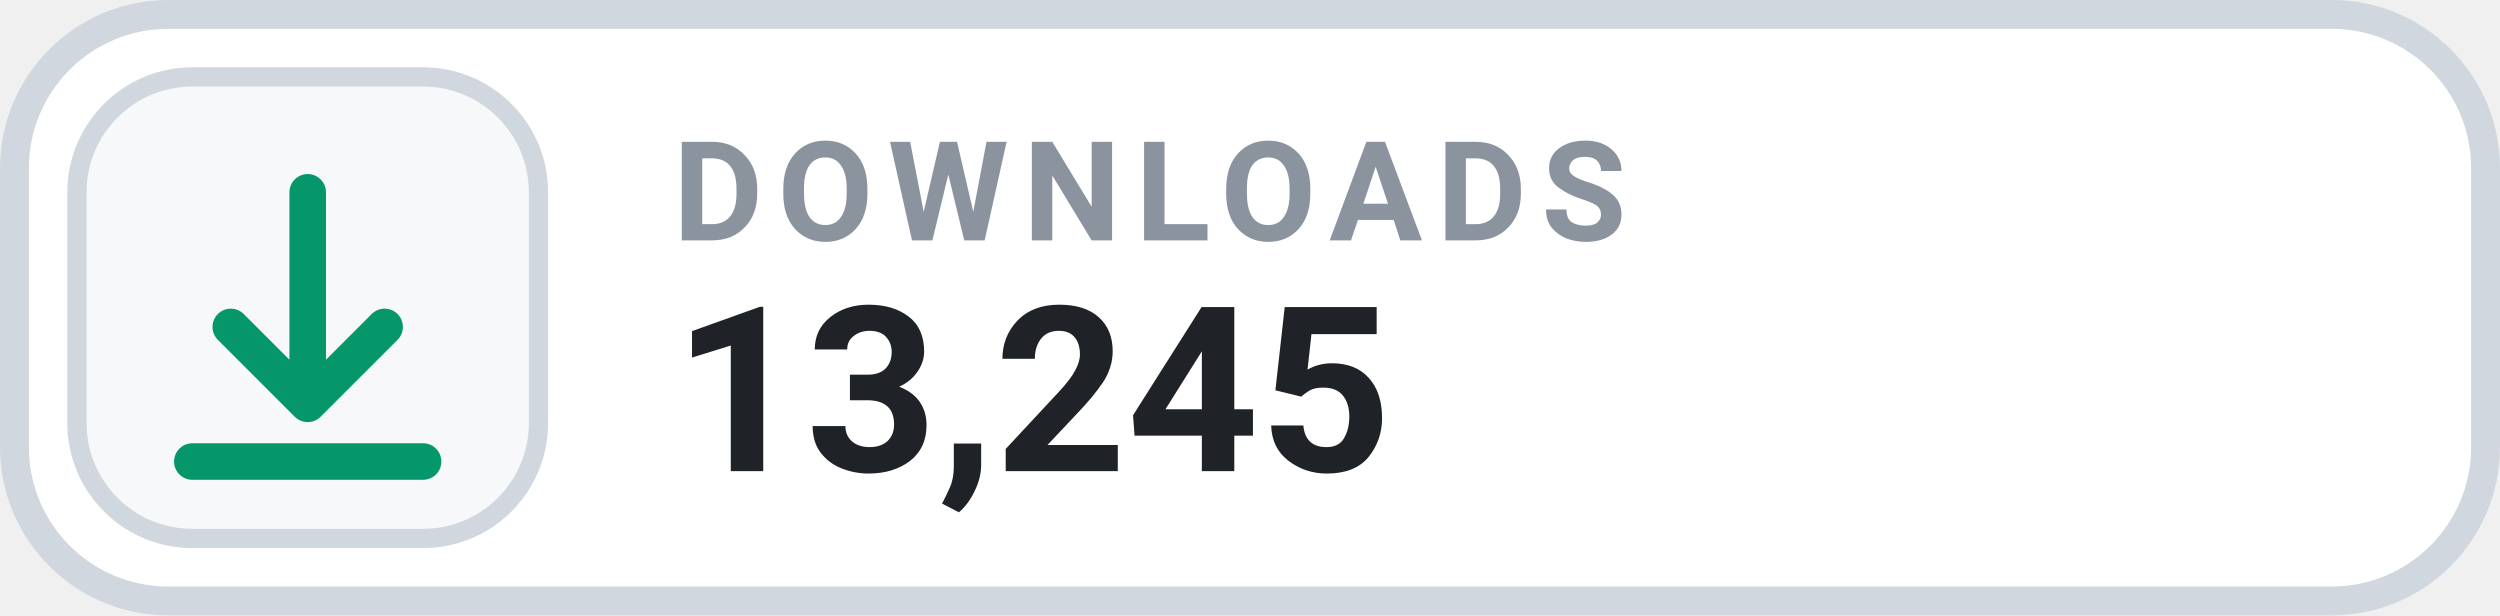
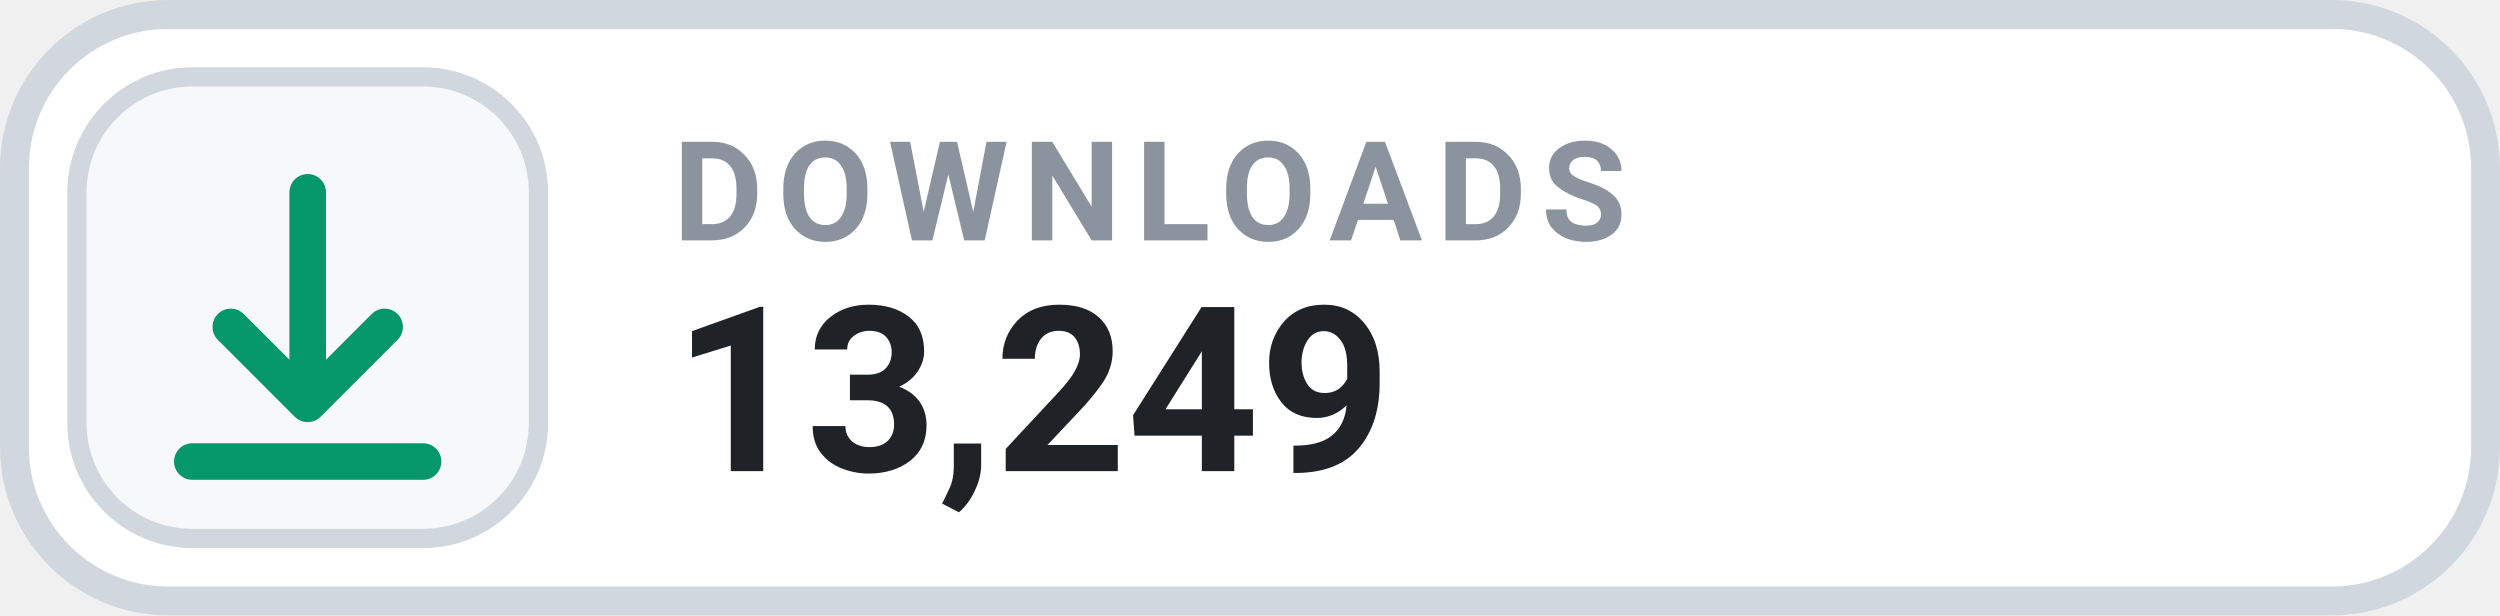
- <svg xmlns="http://www.w3.org/2000/svg" width="126" height="31.015" viewBox="0 0 130 32" role="img" aria-label="DOWNLOADS 13,245">
+ <svg xmlns="http://www.w3.org/2000/svg" width="126" height="31.015" viewBox="0 0 130 32" role="img" aria-label="DOWNLOADS 13,249">
  <rect x=".75" y=".75" width="128.5" height="30.5" rx="8" fill="#FFFFFF" stroke="#D0D7DE" stroke-width="1.5" />
  <rect x="4" y="4" width="24" height="24" rx="6" fill="#F6F8FA" stroke="#D0D7DE" stroke-width="1" />
  <g transform="translate(16 16)" style="color:#059669;">
    <path d="M0 -6 v11 m0 0 l4 -4 m-4 4 l-4 -4 M-6 8 h12" fill="none" stroke="currentColor" stroke-width="1.9" stroke-linecap="round" stroke-linejoin="round" />
  </g>
  <text x="35" y="12.5" fill="#8B949E" font-family="-apple-system,BlinkMacSystemFont,'Segoe UI',Roboto,Helvetica,Arial,sans-serif" font-size="7.2" font-weight="700" letter-spacing=".75">DOWNLOADS</text>
-   <text x="35" y="24.5" fill="#1F2328" font-family="-apple-system,BlinkMacSystemFont,'Segoe UI',Roboto,Helvetica,Arial,sans-serif" font-size="12" font-weight="700">13,245</text>
+   <text x="35" y="24.5" fill="#1F2328" font-family="-apple-system,BlinkMacSystemFont,'Segoe UI',Roboto,Helvetica,Arial,sans-serif" font-size="12" font-weight="700">13,249</text>
</svg>
